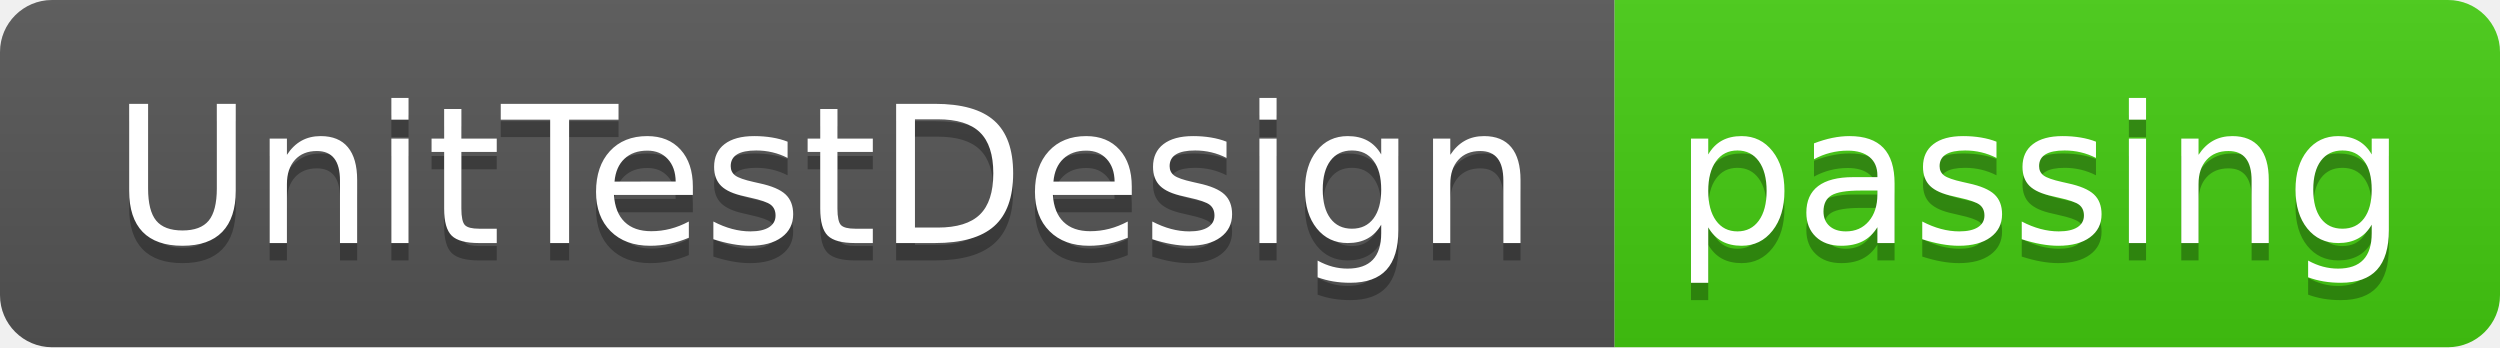
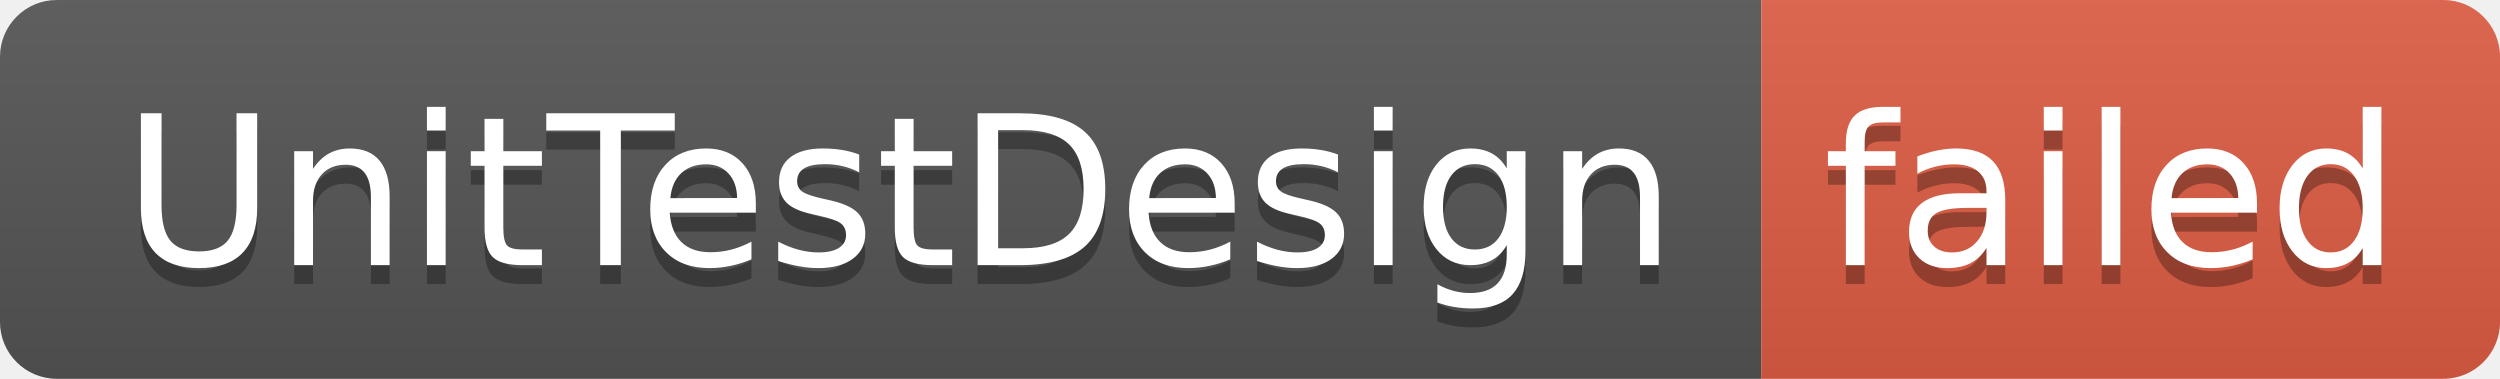
- <svg xmlns="http://www.w3.org/2000/svg" width="144" height="20" role="img" aria-label="UnitTestDesign: passing">
+ <svg xmlns="http://www.w3.org/2000/svg" width="132" height="20" role="img" aria-label="UnitTestDesign: failed">
  <linearGradient id="s" x2="0" y2="100%">
    <stop offset="0" stop-color="#bbb" stop-opacity=".1" />
    <stop offset="1" stop-opacity=".1" />
  </linearGradient>
  <clipPath id="r">
-     <rect width="144" height="20" rx="3" fill="#fff" />
+     <rect width="132" height="20" rx="3" fill="#fff" />
  </clipPath>
  <g clip-path="url(#r)">
    <rect width="93" height="20" fill="#555" />
-     <rect x="93" width="51" height="20" fill="#4c1" />
-     <rect width="144" height="20" fill="url(#s)" />
+     <rect x="93" width="39" height="20" fill="#e05d44" />
+     <rect width="132" height="20" fill="url(#s)" />
  </g>
  <g fill="#fff" text-anchor="middle" font-family="Verdana,Geneva,DejaVu Sans,sans-serif" text-rendering="geometricPrecision" font-size="110">
    <text aria-hidden="true" x="475" y="150" fill="#010101" fill-opacity=".3" transform="scale(.1)" textLength="830">UnitTestDesign</text>
    <text x="475" y="140" transform="scale(.1)" fill="#fff" textLength="830">UnitTestDesign</text>
-     <text aria-hidden="true" x="1175" y="150" fill="#010101" fill-opacity=".3" transform="scale(.1)" textLength="410">passing</text>
-     <text x="1175" y="140" transform="scale(.1)" fill="#fff" textLength="410">passing</text>
+     <text aria-hidden="true" x="1115" y="150" fill="#010101" fill-opacity=".3" transform="scale(.1)" textLength="290">failed</text>
+     <text x="1115" y="140" transform="scale(.1)" fill="#fff" textLength="290">failed</text>
  </g>
</svg>
